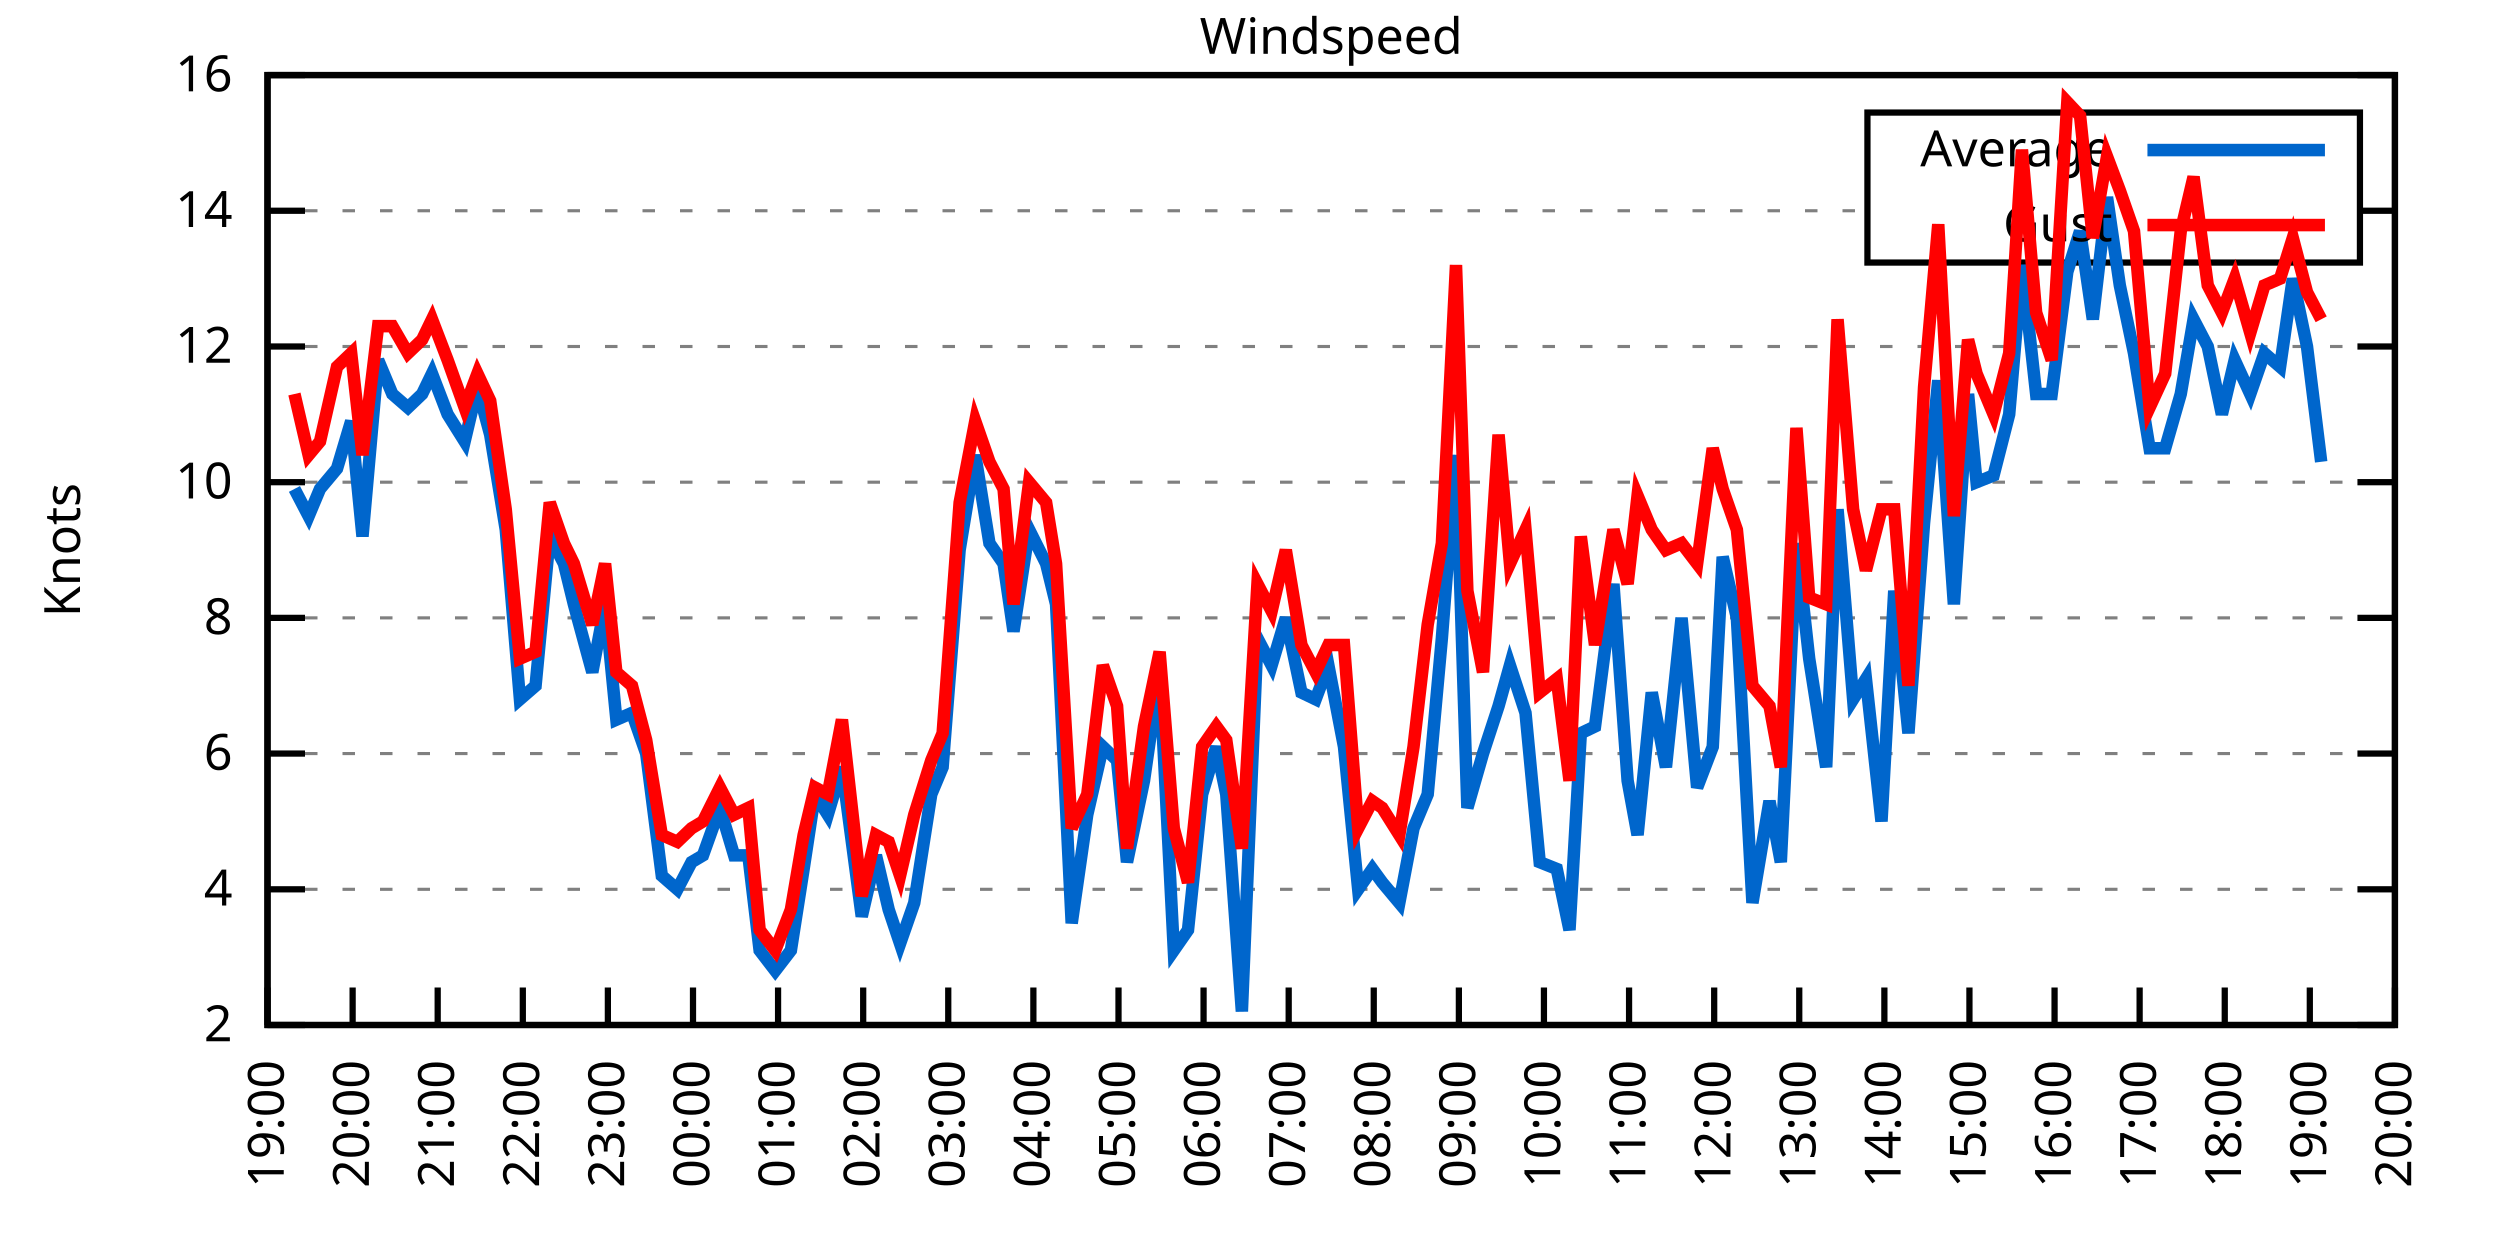
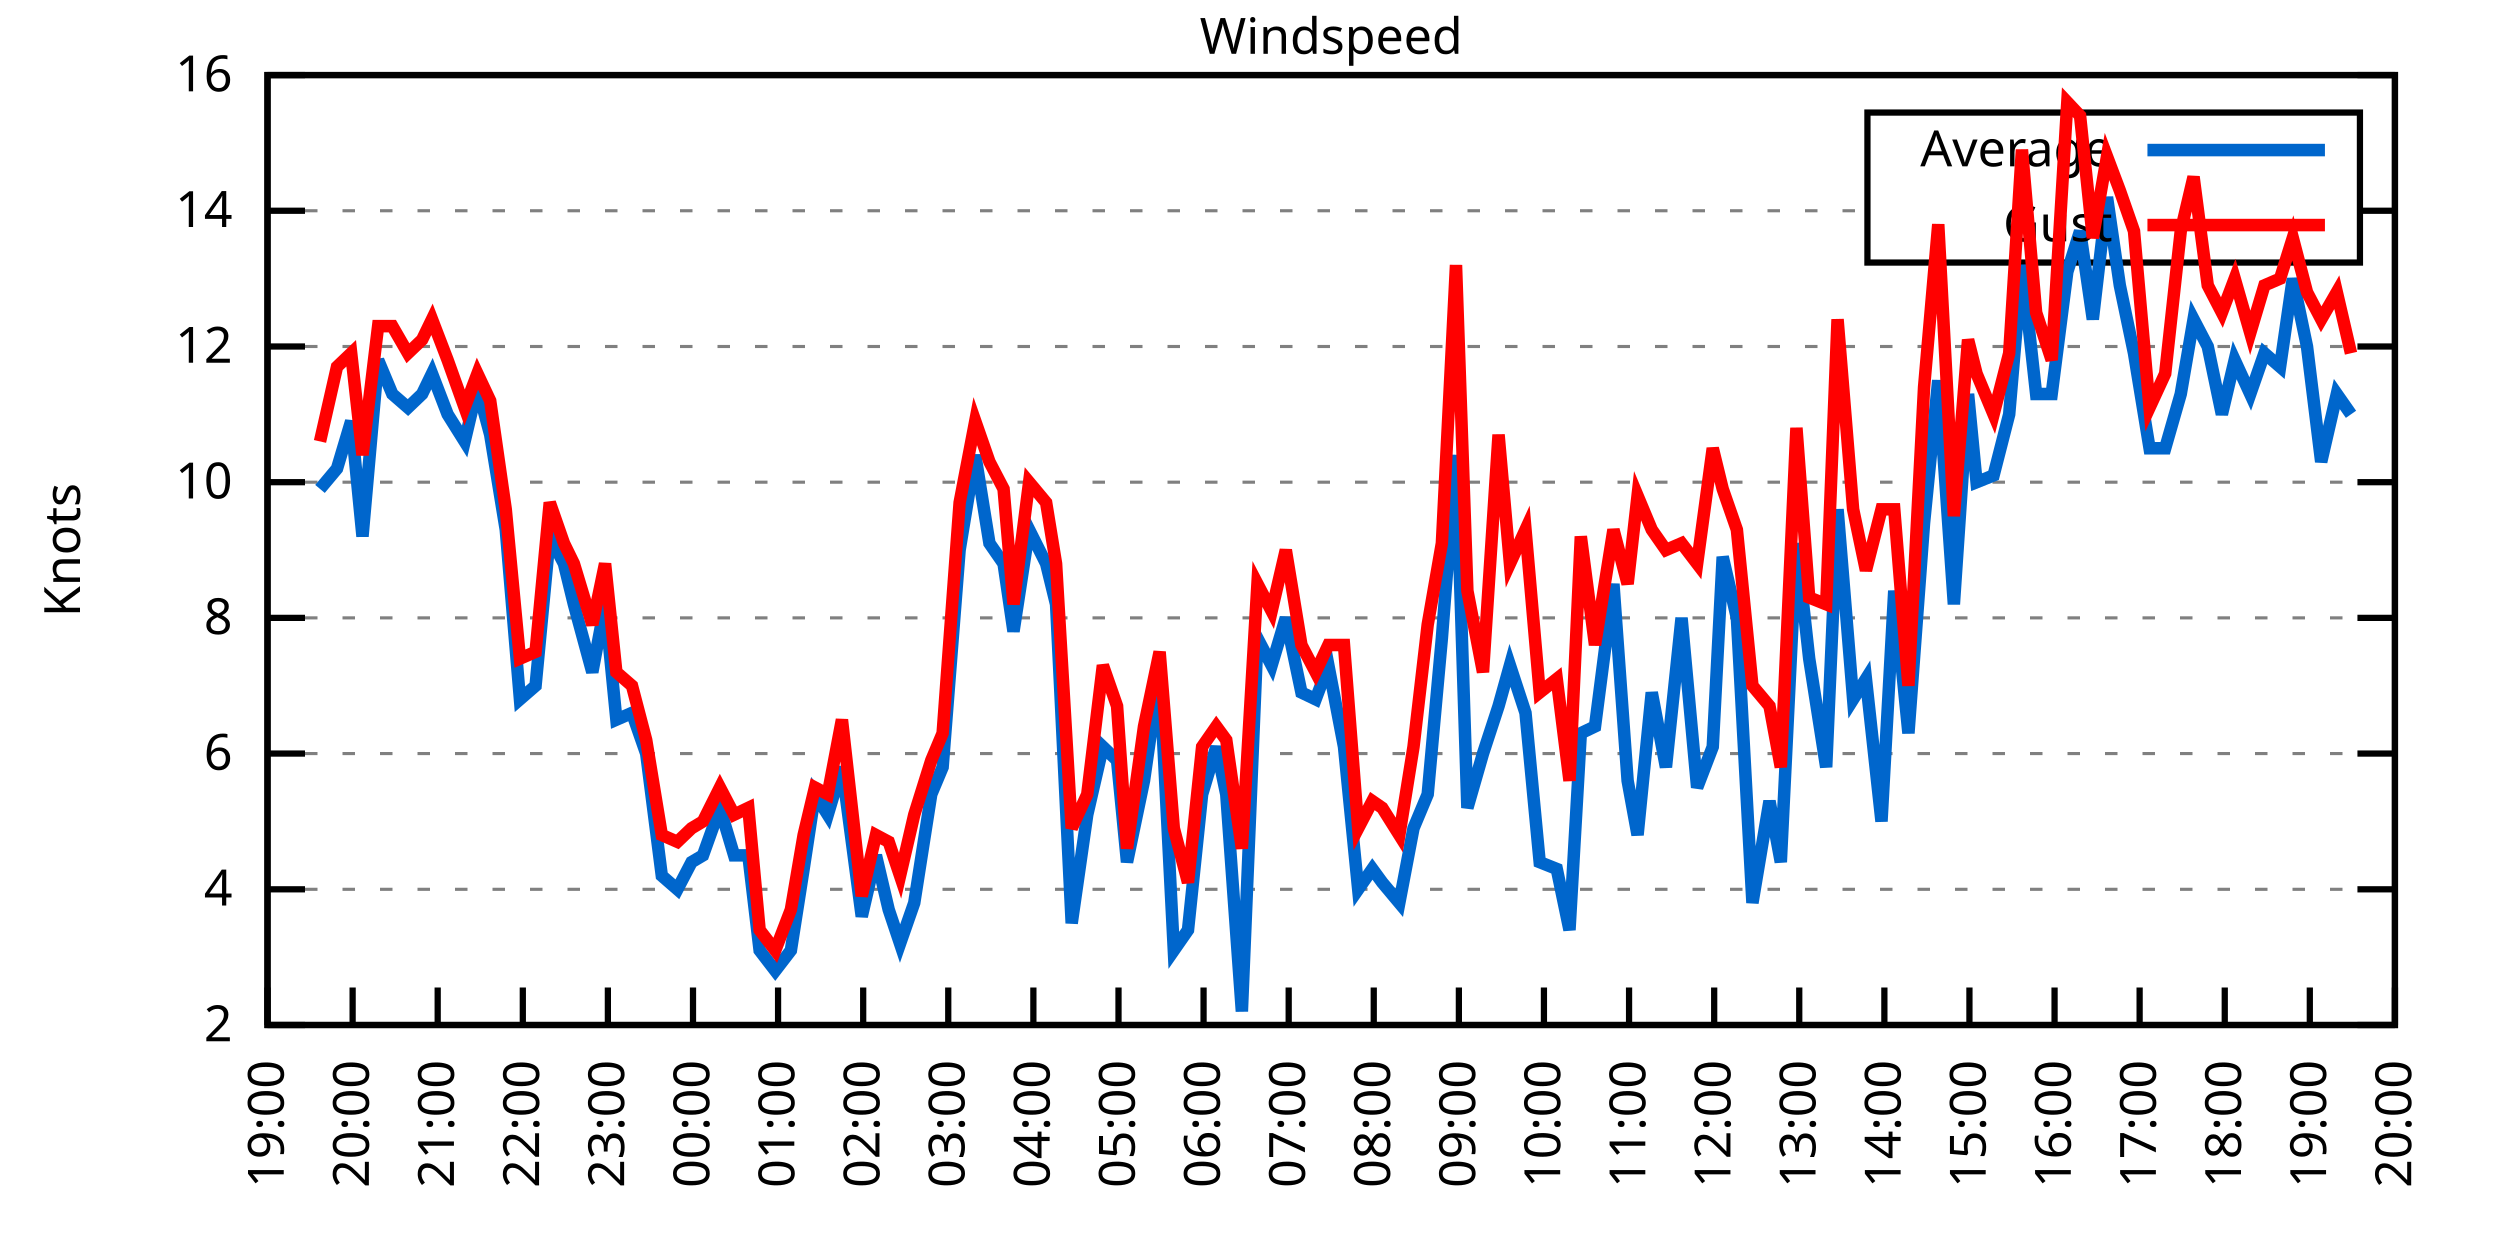
<svg xmlns="http://www.w3.org/2000/svg" xmlns:xlink="http://www.w3.org/1999/xlink" width="400" height="200" viewBox="0 0 400 200">
  <g id="gnuplot_canvas">
    <rect x="0" y="0" width="400" height="200" fill="none" />
    <defs>
      <circle id="gpDot" r="0.5" stroke-width="0.5" stroke="currentColor" />
      <path id="gpPt0" stroke-width="0.333" stroke="currentColor" d="M-1,0 h2 M0,-1 v2" />
      <path id="gpPt1" stroke-width="0.333" stroke="currentColor" d="M-1,-1 L1,1 M1,-1 L-1,1" />
      <path id="gpPt2" stroke-width="0.333" stroke="currentColor" d="M-1,0 L1,0 M0,-1 L0,1 M-1,-1 L1,1 M-1,1 L1,-1" />
      <rect id="gpPt3" stroke-width="0.333" stroke="currentColor" x="-1" y="-1" width="2" height="2" />
      <rect id="gpPt4" stroke-width="0.333" stroke="currentColor" fill="currentColor" x="-1" y="-1" width="2" height="2" />
      <circle id="gpPt5" stroke-width="0.333" stroke="currentColor" cx="0" cy="0" r="1" />
      <use xlink:href="#gpPt5" id="gpPt6" fill="currentColor" stroke="none" />
      <path id="gpPt7" stroke-width="0.333" stroke="currentColor" d="M0,-1.33 L-1.33,0.67 L1.33,0.67 z" />
      <use xlink:href="#gpPt7" id="gpPt8" fill="currentColor" stroke="none" />
      <use xlink:href="#gpPt7" id="gpPt9" stroke="currentColor" transform="rotate(180)" />
      <use xlink:href="#gpPt9" id="gpPt10" fill="currentColor" stroke="none" />
      <use xlink:href="#gpPt3" id="gpPt11" stroke="currentColor" transform="rotate(45)" />
      <use xlink:href="#gpPt11" id="gpPt12" fill="currentColor" stroke="none" />
      <path id="gpPt13" stroke-width="0.333" stroke="currentColor" d="M0,1.330 L1.265,0.411 L0.782,-1.067 L-0.782,-1.076 L-1.265,0.411 z" />
      <use xlink:href="#gpPt13" id="gpPt14" fill="currentColor" stroke="none" />
      <filter id="textbox" filterUnits="objectBoundingBox" x="0" y="0" height="1" width="1">
        <feFlood flood-color="white" flood-opacity="1" result="bgnd" />
        <feComposite in="SourceGraphic" in2="bgnd" operator="atop" />
      </filter>
      <filter id="greybox" filterUnits="objectBoundingBox" x="0" y="0" height="1" width="1">
        <feFlood flood-color="lightgrey" flood-opacity="1" result="grey" />
        <feComposite in="SourceGraphic" in2="grey" operator="atop" />
      </filter>
    </defs>
    <g fill="none" color="white" stroke="currentColor" stroke-width="1.00" stroke-linecap="butt" stroke-linejoin="miter">
</g>
    <g fill="none" color="black" stroke="currentColor" stroke-width="1.00" stroke-linecap="butt" stroke-linejoin="miter">
      <g stroke="none" shape-rendering="crispEdges">
        <polygon fill="rgb(255, 255, 255)" points="42.80,164.00 383.18,164.00 383.18,12.02 42.80,12.02 " />
      </g>
    </g>
    <g fill="none" color="black" stroke="currentColor" stroke-width="1.00" stroke-linecap="butt" stroke-linejoin="miter">
</g>
    <g fill="none" color="black" stroke="black" stroke-width="0.50" stroke-linecap="butt" stroke-linejoin="miter">
</g>
    <g fill="none" color="gray" stroke="currentColor" stroke-width="0.50" stroke-linecap="butt" stroke-linejoin="miter">
      <path stroke="gray" stroke-dasharray="2,4" class="gridline" d="M42.80,164.00 L383.19,164.00  " />
    </g>
    <g fill="none" color="gray" stroke="gray" stroke-width="1.00" stroke-linecap="butt" stroke-linejoin="miter">
</g>
    <g fill="none" color="black" stroke="currentColor" stroke-width="1.00" stroke-linecap="butt" stroke-linejoin="miter">
      <path stroke="black" d="M42.80,164.00 L48.80,164.00 M383.19,164.00 L377.19,164.00  " />
      <g transform="translate(37.20,166.60)" stroke="none" fill="black" font-family="Sans" font-size="8.00" text-anchor="end">
        <text>
          <tspan font-family="Sans"> 2</tspan>
        </text>
      </g>
    </g>
    <g fill="none" color="black" stroke="currentColor" stroke-width="1.00" stroke-linecap="butt" stroke-linejoin="miter">
</g>
    <g fill="none" color="black" stroke="black" stroke-width="0.50" stroke-linecap="butt" stroke-linejoin="miter">
</g>
    <g fill="none" color="gray" stroke="currentColor" stroke-width="0.50" stroke-linecap="butt" stroke-linejoin="miter">
      <path stroke="gray" stroke-dasharray="2,4" class="gridline" d="M42.80,142.29 L383.19,142.29  " />
    </g>
    <g fill="none" color="gray" stroke="gray" stroke-width="1.00" stroke-linecap="butt" stroke-linejoin="miter">
</g>
    <g fill="none" color="black" stroke="currentColor" stroke-width="1.00" stroke-linecap="butt" stroke-linejoin="miter">
      <path stroke="black" d="M42.80,142.29 L48.80,142.29 M383.19,142.29 L377.19,142.29  " />
      <g transform="translate(37.20,144.89)" stroke="none" fill="black" font-family="Sans" font-size="8.00" text-anchor="end">
        <text>
          <tspan font-family="Sans"> 4</tspan>
        </text>
      </g>
    </g>
    <g fill="none" color="black" stroke="currentColor" stroke-width="1.00" stroke-linecap="butt" stroke-linejoin="miter">
</g>
    <g fill="none" color="black" stroke="black" stroke-width="0.50" stroke-linecap="butt" stroke-linejoin="miter">
</g>
    <g fill="none" color="gray" stroke="currentColor" stroke-width="0.50" stroke-linecap="butt" stroke-linejoin="miter">
      <path stroke="gray" stroke-dasharray="2,4" class="gridline" d="M42.80,120.57 L383.19,120.57  " />
    </g>
    <g fill="none" color="gray" stroke="gray" stroke-width="1.00" stroke-linecap="butt" stroke-linejoin="miter">
</g>
    <g fill="none" color="black" stroke="currentColor" stroke-width="1.00" stroke-linecap="butt" stroke-linejoin="miter">
      <path stroke="black" d="M42.80,120.57 L48.80,120.57 M383.19,120.57 L377.19,120.57  " />
      <g transform="translate(37.20,123.17)" stroke="none" fill="black" font-family="Sans" font-size="8.00" text-anchor="end">
        <text>
          <tspan font-family="Sans"> 6</tspan>
        </text>
      </g>
    </g>
    <g fill="none" color="black" stroke="currentColor" stroke-width="1.00" stroke-linecap="butt" stroke-linejoin="miter">
</g>
    <g fill="none" color="black" stroke="black" stroke-width="0.50" stroke-linecap="butt" stroke-linejoin="miter">
</g>
    <g fill="none" color="gray" stroke="currentColor" stroke-width="0.50" stroke-linecap="butt" stroke-linejoin="miter">
      <path stroke="gray" stroke-dasharray="2,4" class="gridline" d="M42.80,98.86 L383.19,98.86  " />
    </g>
    <g fill="none" color="gray" stroke="gray" stroke-width="1.00" stroke-linecap="butt" stroke-linejoin="miter">
</g>
    <g fill="none" color="black" stroke="currentColor" stroke-width="1.00" stroke-linecap="butt" stroke-linejoin="miter">
      <path stroke="black" d="M42.80,98.86 L48.80,98.86 M383.19,98.86 L377.19,98.86  " />
      <g transform="translate(37.20,101.46)" stroke="none" fill="black" font-family="Sans" font-size="8.00" text-anchor="end">
        <text>
          <tspan font-family="Sans"> 8</tspan>
        </text>
      </g>
    </g>
    <g fill="none" color="black" stroke="currentColor" stroke-width="1.00" stroke-linecap="butt" stroke-linejoin="miter">
</g>
    <g fill="none" color="black" stroke="black" stroke-width="0.50" stroke-linecap="butt" stroke-linejoin="miter">
</g>
    <g fill="none" color="gray" stroke="currentColor" stroke-width="0.50" stroke-linecap="butt" stroke-linejoin="miter">
      <path stroke="gray" stroke-dasharray="2,4" class="gridline" d="M42.80,77.15 L383.19,77.15  " />
    </g>
    <g fill="none" color="gray" stroke="gray" stroke-width="1.00" stroke-linecap="butt" stroke-linejoin="miter">
</g>
    <g fill="none" color="black" stroke="currentColor" stroke-width="1.00" stroke-linecap="butt" stroke-linejoin="miter">
      <path stroke="black" d="M42.80,77.15 L48.80,77.15 M383.19,77.15 L377.19,77.15  " />
      <g transform="translate(37.20,79.75)" stroke="none" fill="black" font-family="Sans" font-size="8.00" text-anchor="end">
        <text>
          <tspan font-family="Sans"> 10</tspan>
        </text>
      </g>
    </g>
    <g fill="none" color="black" stroke="currentColor" stroke-width="1.00" stroke-linecap="butt" stroke-linejoin="miter">
</g>
    <g fill="none" color="black" stroke="black" stroke-width="0.50" stroke-linecap="butt" stroke-linejoin="miter">
</g>
    <g fill="none" color="gray" stroke="currentColor" stroke-width="0.50" stroke-linecap="butt" stroke-linejoin="miter">
      <path stroke="gray" stroke-dasharray="2,4" class="gridline" d="M42.80,55.44 L383.19,55.44  " />
    </g>
    <g fill="none" color="gray" stroke="gray" stroke-width="1.00" stroke-linecap="butt" stroke-linejoin="miter">
</g>
    <g fill="none" color="black" stroke="currentColor" stroke-width="1.00" stroke-linecap="butt" stroke-linejoin="miter">
      <path stroke="black" d="M42.80,55.44 L48.80,55.44 M383.19,55.44 L377.19,55.44  " />
      <g transform="translate(37.20,58.04)" stroke="none" fill="black" font-family="Sans" font-size="8.00" text-anchor="end">
        <text>
          <tspan font-family="Sans"> 12</tspan>
        </text>
      </g>
    </g>
    <g fill="none" color="black" stroke="currentColor" stroke-width="1.00" stroke-linecap="butt" stroke-linejoin="miter">
</g>
    <g fill="none" color="black" stroke="black" stroke-width="0.50" stroke-linecap="butt" stroke-linejoin="miter">
</g>
    <g fill="none" color="gray" stroke="currentColor" stroke-width="0.50" stroke-linecap="butt" stroke-linejoin="miter">
      <path stroke="gray" stroke-dasharray="2,4" class="gridline" d="M42.80,33.72 L298.79,33.72 M377.59,33.72 L383.19,33.72  " />
    </g>
    <g fill="none" color="gray" stroke="gray" stroke-width="1.00" stroke-linecap="butt" stroke-linejoin="miter">
</g>
    <g fill="none" color="black" stroke="currentColor" stroke-width="1.00" stroke-linecap="butt" stroke-linejoin="miter">
      <path stroke="black" d="M42.80,33.72 L48.80,33.72 M383.19,33.72 L377.19,33.72  " />
      <g transform="translate(37.20,36.32)" stroke="none" fill="black" font-family="Sans" font-size="8.00" text-anchor="end">
        <text>
          <tspan font-family="Sans"> 14</tspan>
        </text>
      </g>
    </g>
    <g fill="none" color="black" stroke="currentColor" stroke-width="1.00" stroke-linecap="butt" stroke-linejoin="miter">
</g>
    <g fill="none" color="black" stroke="black" stroke-width="0.50" stroke-linecap="butt" stroke-linejoin="miter">
</g>
    <g fill="none" color="gray" stroke="currentColor" stroke-width="0.50" stroke-linecap="butt" stroke-linejoin="miter">
      <path stroke="gray" stroke-dasharray="2,4" class="gridline" d="M42.80,12.01 L383.19,12.01  " />
    </g>
    <g fill="none" color="gray" stroke="gray" stroke-width="1.00" stroke-linecap="butt" stroke-linejoin="miter">
</g>
    <g fill="none" color="black" stroke="currentColor" stroke-width="1.00" stroke-linecap="butt" stroke-linejoin="miter">
      <path stroke="black" d="M42.80,12.01 L48.80,12.01 M383.19,12.01 L377.19,12.01  " />
      <g transform="translate(37.20,14.61)" stroke="none" fill="black" font-family="Sans" font-size="8.00" text-anchor="end">
        <text>
          <tspan font-family="Sans"> 16</tspan>
        </text>
      </g>
    </g>
    <g fill="none" color="black" stroke="currentColor" stroke-width="1.00" stroke-linecap="butt" stroke-linejoin="miter">
      <path stroke="black" d="M42.80,164.00 L42.80,158.00  " />
      <g transform="translate(45.40,169.60) rotate(270.00)" stroke="none" fill="black" font-family="Sans" font-size="8.00" text-anchor="end">
        <text>
          <tspan font-family="Sans">19:00</tspan>
        </text>
      </g>
    </g>
    <g fill="none" color="black" stroke="currentColor" stroke-width="1.00" stroke-linecap="butt" stroke-linejoin="miter">
      <path stroke="black" d="M56.42,164.00 L56.42,158.00  " />
      <g transform="translate(59.02,169.60) rotate(270.00)" stroke="none" fill="black" font-family="Sans" font-size="8.00" text-anchor="end">
        <text>
          <tspan font-family="Sans">20:00</tspan>
        </text>
      </g>
    </g>
    <g fill="none" color="black" stroke="currentColor" stroke-width="1.00" stroke-linecap="butt" stroke-linejoin="miter">
      <path stroke="black" d="M70.03,164.00 L70.03,158.00  " />
      <g transform="translate(72.63,169.60) rotate(270.00)" stroke="none" fill="black" font-family="Sans" font-size="8.00" text-anchor="end">
        <text>
          <tspan font-family="Sans">21:00</tspan>
        </text>
      </g>
    </g>
    <g fill="none" color="black" stroke="currentColor" stroke-width="1.00" stroke-linecap="butt" stroke-linejoin="miter">
      <path stroke="black" d="M83.65,164.00 L83.65,158.00  " />
      <g transform="translate(86.25,169.60) rotate(270.00)" stroke="none" fill="black" font-family="Sans" font-size="8.00" text-anchor="end">
        <text>
          <tspan font-family="Sans">22:00</tspan>
        </text>
      </g>
    </g>
    <g fill="none" color="black" stroke="currentColor" stroke-width="1.00" stroke-linecap="butt" stroke-linejoin="miter">
      <path stroke="black" d="M97.26,164.00 L97.26,158.00  " />
      <g transform="translate(99.86,169.60) rotate(270.00)" stroke="none" fill="black" font-family="Sans" font-size="8.00" text-anchor="end">
        <text>
          <tspan font-family="Sans">23:00</tspan>
        </text>
      </g>
    </g>
    <g fill="none" color="black" stroke="currentColor" stroke-width="1.00" stroke-linecap="butt" stroke-linejoin="miter">
      <path stroke="black" d="M110.88,164.00 L110.88,158.00  " />
      <g transform="translate(113.48,169.60) rotate(270.00)" stroke="none" fill="black" font-family="Sans" font-size="8.00" text-anchor="end">
        <text>
          <tspan font-family="Sans">00:00</tspan>
        </text>
      </g>
    </g>
    <g fill="none" color="black" stroke="currentColor" stroke-width="1.00" stroke-linecap="butt" stroke-linejoin="miter">
      <path stroke="black" d="M124.49,164.00 L124.49,158.00  " />
      <g transform="translate(127.09,169.60) rotate(270.00)" stroke="none" fill="black" font-family="Sans" font-size="8.00" text-anchor="end">
        <text>
          <tspan font-family="Sans">01:00</tspan>
        </text>
      </g>
    </g>
    <g fill="none" color="black" stroke="currentColor" stroke-width="1.00" stroke-linecap="butt" stroke-linejoin="miter">
      <path stroke="black" d="M138.11,164.00 L138.11,158.00  " />
      <g transform="translate(140.71,169.60) rotate(270.00)" stroke="none" fill="black" font-family="Sans" font-size="8.00" text-anchor="end">
        <text>
          <tspan font-family="Sans">02:00</tspan>
        </text>
      </g>
    </g>
    <g fill="none" color="black" stroke="currentColor" stroke-width="1.00" stroke-linecap="butt" stroke-linejoin="miter">
      <path stroke="black" d="M151.72,164.00 L151.72,158.00  " />
      <g transform="translate(154.32,169.60) rotate(270.00)" stroke="none" fill="black" font-family="Sans" font-size="8.00" text-anchor="end">
        <text>
          <tspan font-family="Sans">03:00</tspan>
        </text>
      </g>
    </g>
    <g fill="none" color="black" stroke="currentColor" stroke-width="1.00" stroke-linecap="butt" stroke-linejoin="miter">
      <path stroke="black" d="M165.34,164.00 L165.34,158.00  " />
      <g transform="translate(167.94,169.60) rotate(270.00)" stroke="none" fill="black" font-family="Sans" font-size="8.00" text-anchor="end">
        <text>
          <tspan font-family="Sans">04:00</tspan>
        </text>
      </g>
    </g>
    <g fill="none" color="black" stroke="currentColor" stroke-width="1.00" stroke-linecap="butt" stroke-linejoin="miter">
      <path stroke="black" d="M178.96,164.00 L178.96,158.00  " />
      <g transform="translate(181.56,169.60) rotate(270.00)" stroke="none" fill="black" font-family="Sans" font-size="8.00" text-anchor="end">
        <text>
          <tspan font-family="Sans">05:00</tspan>
        </text>
      </g>
    </g>
    <g fill="none" color="black" stroke="currentColor" stroke-width="1.00" stroke-linecap="butt" stroke-linejoin="miter">
      <path stroke="black" d="M192.57,164.00 L192.57,158.00  " />
      <g transform="translate(195.17,169.60) rotate(270.00)" stroke="none" fill="black" font-family="Sans" font-size="8.00" text-anchor="end">
        <text>
          <tspan font-family="Sans">06:00</tspan>
        </text>
      </g>
    </g>
    <g fill="none" color="black" stroke="currentColor" stroke-width="1.00" stroke-linecap="butt" stroke-linejoin="miter">
      <path stroke="black" d="M206.19,164.00 L206.19,158.00  " />
      <g transform="translate(208.79,169.60) rotate(270.00)" stroke="none" fill="black" font-family="Sans" font-size="8.00" text-anchor="end">
        <text>
          <tspan font-family="Sans">07:00</tspan>
        </text>
      </g>
    </g>
    <g fill="none" color="black" stroke="currentColor" stroke-width="1.00" stroke-linecap="butt" stroke-linejoin="miter">
      <path stroke="black" d="M219.80,164.00 L219.80,158.00  " />
      <g transform="translate(222.40,169.60) rotate(270.00)" stroke="none" fill="black" font-family="Sans" font-size="8.00" text-anchor="end">
        <text>
          <tspan font-family="Sans">08:00</tspan>
        </text>
      </g>
    </g>
    <g fill="none" color="black" stroke="currentColor" stroke-width="1.00" stroke-linecap="butt" stroke-linejoin="miter">
      <path stroke="black" d="M233.42,164.00 L233.42,158.00  " />
      <g transform="translate(236.02,169.60) rotate(270.00)" stroke="none" fill="black" font-family="Sans" font-size="8.00" text-anchor="end">
        <text>
          <tspan font-family="Sans">09:00</tspan>
        </text>
      </g>
    </g>
    <g fill="none" color="black" stroke="currentColor" stroke-width="1.00" stroke-linecap="butt" stroke-linejoin="miter">
      <path stroke="black" d="M247.03,164.00 L247.03,158.00  " />
      <g transform="translate(249.63,169.60) rotate(270.00)" stroke="none" fill="black" font-family="Sans" font-size="8.00" text-anchor="end">
        <text>
          <tspan font-family="Sans">10:00</tspan>
        </text>
      </g>
    </g>
    <g fill="none" color="black" stroke="currentColor" stroke-width="1.00" stroke-linecap="butt" stroke-linejoin="miter">
      <path stroke="black" d="M260.65,164.00 L260.65,158.00  " />
      <g transform="translate(263.25,169.60) rotate(270.00)" stroke="none" fill="black" font-family="Sans" font-size="8.00" text-anchor="end">
        <text>
          <tspan font-family="Sans">11:00</tspan>
        </text>
      </g>
    </g>
    <g fill="none" color="black" stroke="currentColor" stroke-width="1.00" stroke-linecap="butt" stroke-linejoin="miter">
      <path stroke="black" d="M274.27,164.00 L274.27,158.00  " />
      <g transform="translate(276.87,169.60) rotate(270.00)" stroke="none" fill="black" font-family="Sans" font-size="8.00" text-anchor="end">
        <text>
          <tspan font-family="Sans">12:00</tspan>
        </text>
      </g>
    </g>
    <g fill="none" color="black" stroke="currentColor" stroke-width="1.00" stroke-linecap="butt" stroke-linejoin="miter">
      <path stroke="black" d="M287.88,164.00 L287.88,158.00  " />
      <g transform="translate(290.48,169.60) rotate(270.00)" stroke="none" fill="black" font-family="Sans" font-size="8.00" text-anchor="end">
        <text>
          <tspan font-family="Sans">13:00</tspan>
        </text>
      </g>
    </g>
    <g fill="none" color="black" stroke="currentColor" stroke-width="1.00" stroke-linecap="butt" stroke-linejoin="miter">
      <path stroke="black" d="M301.50,164.00 L301.50,158.00  " />
      <g transform="translate(304.10,169.60) rotate(270.00)" stroke="none" fill="black" font-family="Sans" font-size="8.00" text-anchor="end">
        <text>
          <tspan font-family="Sans">14:00</tspan>
        </text>
      </g>
    </g>
    <g fill="none" color="black" stroke="currentColor" stroke-width="1.00" stroke-linecap="butt" stroke-linejoin="miter">
      <path stroke="black" d="M315.11,164.00 L315.11,158.00  " />
      <g transform="translate(317.71,169.60) rotate(270.00)" stroke="none" fill="black" font-family="Sans" font-size="8.00" text-anchor="end">
        <text>
          <tspan font-family="Sans">15:00</tspan>
        </text>
      </g>
    </g>
    <g fill="none" color="black" stroke="currentColor" stroke-width="1.00" stroke-linecap="butt" stroke-linejoin="miter">
      <path stroke="black" d="M328.73,164.00 L328.73,158.00  " />
      <g transform="translate(331.33,169.60) rotate(270.00)" stroke="none" fill="black" font-family="Sans" font-size="8.00" text-anchor="end">
        <text>
          <tspan font-family="Sans">16:00</tspan>
        </text>
      </g>
    </g>
    <g fill="none" color="black" stroke="currentColor" stroke-width="1.00" stroke-linecap="butt" stroke-linejoin="miter">
      <path stroke="black" d="M342.34,164.00 L342.34,158.00  " />
      <g transform="translate(344.94,169.60) rotate(270.00)" stroke="none" fill="black" font-family="Sans" font-size="8.00" text-anchor="end">
        <text>
          <tspan font-family="Sans">17:00</tspan>
        </text>
      </g>
    </g>
    <g fill="none" color="black" stroke="currentColor" stroke-width="1.00" stroke-linecap="butt" stroke-linejoin="miter">
      <path stroke="black" d="M355.96,164.00 L355.96,158.00  " />
      <g transform="translate(358.56,169.60) rotate(270.00)" stroke="none" fill="black" font-family="Sans" font-size="8.00" text-anchor="end">
        <text>
          <tspan font-family="Sans">18:00</tspan>
        </text>
      </g>
    </g>
    <g fill="none" color="black" stroke="currentColor" stroke-width="1.00" stroke-linecap="butt" stroke-linejoin="miter">
      <path stroke="black" d="M369.57,164.00 L369.57,158.00  " />
      <g transform="translate(372.17,169.60) rotate(270.00)" stroke="none" fill="black" font-family="Sans" font-size="8.00" text-anchor="end">
        <text>
          <tspan font-family="Sans">19:00</tspan>
        </text>
      </g>
    </g>
    <g fill="none" color="black" stroke="currentColor" stroke-width="1.00" stroke-linecap="butt" stroke-linejoin="miter">
      <path stroke="black" d="M383.19,164.00 L383.19,158.00  " />
      <g transform="translate(385.79,169.60) rotate(270.00)" stroke="none" fill="black" font-family="Sans" font-size="8.00" text-anchor="end">
        <text>
          <tspan font-family="Sans">20:00</tspan>
        </text>
      </g>
    </g>
    <g fill="none" color="black" stroke="currentColor" stroke-width="1.00" stroke-linecap="butt" stroke-linejoin="miter">
</g>
    <g fill="none" color="black" stroke="currentColor" stroke-width="1.00" stroke-linecap="butt" stroke-linejoin="miter">
      <path stroke="black" d="M42.80,12.01 L42.80,164.00 L383.19,164.00 L383.19,12.01 L42.80,12.01 Z  " />
    </g>
    <g fill="none" color="black" stroke="currentColor" stroke-width="1.00" stroke-linecap="butt" stroke-linejoin="miter">
</g>
    <g fill="none" color="black" stroke="currentColor" stroke-width="1.00" stroke-linecap="butt" stroke-linejoin="miter">
      <path stroke="black" d="M298.79,42.01 L298.79,18.01 L377.59,18.01 L377.59,42.01 L298.79,42.01 Z  " />
    </g>
    <g id="Windspeed_plot_1">
      <g fill="none" color="white" stroke="black" stroke-width="2.00" stroke-linecap="butt" stroke-linejoin="miter">
</g>
      <g fill="none" color="black" stroke="currentColor" stroke-width="2.00" stroke-linecap="butt" stroke-linejoin="miter">
        <g transform="translate(337.99,26.61)" stroke="none" fill="black" font-family="Sans" font-size="8.00" text-anchor="end">
          <text>
            <tspan font-family="Sans">Average</tspan>
          </text>
        </g>
      </g>
      <g fill="none" color="black" stroke="currentColor" stroke-width="2.00" stroke-linecap="butt" stroke-linejoin="miter">
-         <path stroke="rgb(  0, 102, 204)" d="M343.59,24.01 L371.99,24.01 M47.11,78.23 L49.38,82.58 L51.20,78.23 L53.92,74.98 L56.19,67.38 L58.00,85.83   L60.50,57.61 L62.77,63.04 L65.27,65.21 L67.54,63.04 L69.12,59.78 L71.62,66.29 L74.34,70.63 L76.39,61.95   L78.43,69.55 L80.92,84.75 L83.19,111.89 L85.69,109.72 L87.96,85.83 L90.23,90.18 L91.82,96.69 L94.77,107.55   L96.81,96.69 L98.62,115.15 L101.12,114.06 L103.39,120.57 L105.89,140.12 L108.38,142.29 L110.65,137.94 L112.47,136.86   L115.19,129.26 L117.46,136.86 L119.73,136.86 L121.54,152.06 L124.04,155.31 L126.54,152.06 L128.58,139.03 L130.39,127.09   L132.44,130.35 L134.71,122.75 L137.88,146.63 L140.15,136.86 L142.19,145.54 L144.01,150.97 L146.28,144.46 L149.00,127.09   L150.82,122.75 L153.54,88.00 L156.04,72.81 L158.31,86.92 L160.57,90.18 L162.16,101.03 L164.66,84.75 L167.38,90.18   L168.97,96.69 L171.47,147.72 L173.96,130.35 L176.46,119.49 L178.73,121.66 L180.32,137.94 L183.04,124.92 L185.54,107.55   L187.81,152.06 L190.08,148.80 L192.34,127.09 L194.61,119.49 L196.20,127.09 L198.70,161.83 L201.19,102.12 L203.46,106.46   L205.73,98.86 L208.23,110.80 L210.50,111.89 L212.54,106.46 L215.04,119.49 L217.31,142.29 L219.58,139.03 L221.16,141.20   L223.89,144.46 L226.16,132.52 L228.43,127.09 L230.70,102.12 L232.96,72.81 L234.78,129.26 L237.28,120.57 L239.77,112.97   L241.59,106.46 L244.08,114.06 L246.35,137.94 L249.08,139.03 L251.12,148.80 L252.93,117.32 L255.20,116.23 L258.15,93.43   L260.42,124.92 L262.01,133.60 L264.28,110.80 L266.55,122.75 L269.05,98.86 L271.54,126.00 L274.04,119.49 L275.63,89.09   L277.90,98.86 L280.39,144.46 L283.12,128.17 L284.93,137.94 L287.43,86.92 L289.47,105.38 L292.19,122.75 L294.01,81.49   L296.50,111.89 L298.55,108.63 L301.04,131.43 L303.08,94.52 L305.35,117.32 L307.85,83.66 L310.12,60.86 L312.62,96.69   L314.89,63.04 L316.25,77.15 L318.97,76.06 L321.47,66.29 L323.51,42.41 L325.78,63.04 L328.27,63.04 L330.77,43.49   L332.81,36.98 L334.85,51.09 L337.12,31.55 L339.17,45.66 L341.44,56.52 L343.93,71.72 L346.43,71.72 L348.92,63.04   L350.97,51.09 L353.24,55.44 L355.50,66.29 L357.55,57.61 L360.04,63.04 L362.31,56.52 L364.81,58.69 L366.85,44.58   L369.12,55.44 L371.39,73.89  " />
+         <path stroke="rgb(  0, 102, 204)" d="M343.59,24.01 L371.99,24.01 M51.20,78.23 L53.92,74.98 L56.19,67.38 L58.00,85.83 L60.50,57.61 L62.77,63.04   L65.27,65.21 L67.54,63.04 L69.12,59.78 L71.62,66.29 L74.34,70.63 L76.39,61.95 L78.43,69.55 L80.92,84.75   L83.19,111.89 L85.69,109.72 L87.96,85.83 L90.23,90.18 L91.82,96.69 L94.77,107.55 L96.81,96.69 L98.62,115.15   L101.12,114.06 L103.39,120.57 L105.89,140.12 L108.38,142.29 L110.65,137.94 L112.47,136.86 L115.19,129.26 L117.46,136.86   L119.73,136.86 L121.54,152.06 L124.04,155.31 L126.54,152.06 L128.58,139.03 L130.39,127.09 L132.44,130.35 L134.71,122.75   L137.88,146.63 L140.15,136.86 L142.19,145.54 L144.01,150.97 L146.28,144.46 L149.00,127.09 L150.82,122.75 L153.54,88.00   L156.04,72.81 L158.31,86.92 L160.57,90.18 L162.16,101.03 L164.66,84.75 L167.38,90.18 L168.97,96.69 L171.47,147.72   L173.96,130.35 L176.46,119.49 L178.73,121.66 L180.32,137.94 L183.04,124.92 L185.54,107.55 L187.81,152.06 L190.08,148.80   L192.34,127.09 L194.61,119.49 L196.20,127.09 L198.70,161.83 L201.19,102.12 L203.46,106.46 L205.73,98.86 L208.23,110.80   L210.50,111.89 L212.54,106.46 L215.04,119.49 L217.31,142.29 L219.58,139.03 L221.16,141.20 L223.89,144.46 L226.16,132.52   L228.43,127.09 L230.70,102.12 L232.96,72.81 L234.78,129.26 L237.28,120.57 L239.77,112.97 L241.59,106.46 L244.08,114.06   L246.35,137.94 L249.08,139.03 L251.12,148.80 L252.93,117.32 L255.20,116.23 L258.15,93.43 L260.42,124.92 L262.01,133.60   L264.28,110.80 L266.55,122.75 L269.05,98.86 L271.54,126.00 L274.04,119.49 L275.63,89.09 L277.90,98.86 L280.39,144.46   L283.12,128.17 L284.93,137.94 L287.43,86.92 L289.47,105.38 L292.19,122.75 L294.01,81.49 L296.50,111.89 L298.55,108.63   L301.04,131.43 L303.08,94.52 L305.35,117.32 L307.85,83.66 L310.12,60.86 L312.62,96.69 L314.89,63.04 L316.25,77.15   L318.97,76.06 L321.47,66.29 L323.51,42.41 L325.78,63.04 L328.27,63.04 L330.77,43.49 L332.81,36.98 L334.85,51.09   L337.12,31.55 L339.17,45.66 L341.44,56.52 L343.93,71.72 L346.43,71.72 L348.92,63.04 L350.97,51.09 L353.24,55.44   L355.50,66.29 L357.55,57.61 L360.04,63.04 L362.31,56.52 L364.81,58.69 L366.85,44.58 L369.12,55.44 L371.39,73.89   L373.89,63.04 L376.16,66.29  " />
      </g>
    </g>
    <g id="Windspeed_plot_2">
      <g fill="none" color="black" stroke="currentColor" stroke-width="2.00" stroke-linecap="butt" stroke-linejoin="miter">
        <g transform="translate(337.99,38.61)" stroke="none" fill="black" font-family="Sans" font-size="8.00" text-anchor="end">
          <text>
            <tspan font-family="Sans">Gust</tspan>
          </text>
        </g>
      </g>
      <g fill="none" color="black" stroke="currentColor" stroke-width="2.00" stroke-linecap="butt" stroke-linejoin="miter">
-         <path stroke="rgb(255,   0,   0)" d="M343.59,36.01 L371.99,36.01 M47.11,63.04 L49.38,72.81 L51.20,70.63 L53.92,58.69 L56.19,56.52 L58.00,72.81   L60.50,52.18 L62.77,52.18 L65.27,56.52 L67.54,54.35 L69.12,51.09 L71.62,57.61 L74.34,65.21 L76.39,59.78   L78.43,64.12 L80.92,81.49 L83.19,105.38 L85.69,104.29 L87.96,80.41 L90.23,86.92 L91.82,90.18 L94.77,99.95   L96.81,90.18 L98.62,107.55 L101.12,109.72 L103.39,118.40 L105.89,133.60 L108.38,134.69 L110.65,132.52 L112.47,131.43   L115.19,126.00 L117.46,130.35 L119.73,129.26 L121.54,148.80 L124.04,152.06 L126.54,145.54 L128.58,133.60 L130.39,126.00   L132.44,127.09 L134.71,115.15 L137.88,143.37 L140.15,133.60 L142.19,134.69 L144.01,140.12 L146.28,130.35 L149.00,121.66   L150.82,117.32 L153.54,80.41 L156.04,67.38 L158.31,73.89 L160.57,78.23 L162.16,96.69 L164.66,77.15 L167.38,80.41   L168.97,90.18 L171.47,132.52 L173.96,127.09 L176.46,106.46 L178.73,112.97 L180.32,135.77 L183.04,116.23 L185.54,104.29   L187.81,132.52 L190.08,141.20 L192.34,119.49 L194.61,116.23 L196.20,118.40 L198.70,135.77 L201.19,93.43 L203.46,97.78   L205.73,88.00 L208.23,103.20 L210.50,107.55 L212.54,103.20 L215.04,103.20 L217.31,132.52 L219.58,128.17 L221.16,129.26   L223.89,133.60 L226.16,119.49 L228.43,99.95 L230.70,86.92 L232.96,42.41 L234.78,94.52 L237.28,107.55 L239.77,69.55   L241.59,90.18 L244.08,84.75 L246.35,110.80 L249.08,108.63 L251.12,124.92 L252.93,85.83 L255.20,103.20 L258.15,84.75   L260.42,93.43 L262.01,79.32 L264.28,84.75 L266.55,88.00 L269.05,86.92 L271.54,90.18 L274.04,71.72 L275.63,78.23   L277.90,84.75 L280.39,109.72 L283.12,112.97 L284.93,122.75 L287.43,68.46 L289.47,95.60 L292.19,96.69 L294.01,51.09   L296.50,81.49 L298.55,91.26 L301.04,81.49 L303.08,81.49 L305.35,109.72 L307.85,61.95 L310.12,35.89 L312.62,82.58   L314.89,54.35 L316.25,59.78 L318.97,66.29 L321.47,56.52 L323.51,23.95 L325.78,50.01 L328.27,57.61 L330.77,16.35   L332.81,18.52 L334.85,38.07 L337.12,25.04 L339.17,30.47 L341.44,36.98 L343.93,65.21 L346.43,59.78 L348.92,36.98   L350.97,28.29 L353.24,45.66 L355.50,50.01 L357.55,44.58 L360.04,53.26 L362.31,45.66 L364.81,44.58 L366.85,38.07   L369.12,46.75 L371.39,51.09  " />
+         <path stroke="rgb(255,   0,   0)" d="M343.59,36.01 L371.99,36.01 M51.20,70.63 L53.92,58.69 L56.19,56.52 L58.00,72.81 L60.50,52.18 L62.77,52.18   L65.27,56.52 L67.54,54.35 L69.12,51.09 L71.62,57.61 L74.34,65.21 L76.39,59.78 L78.43,64.12 L80.92,81.49   L83.19,105.38 L85.69,104.29 L87.96,80.41 L90.23,86.92 L91.82,90.18 L94.77,99.95 L96.81,90.18 L98.62,107.55   L101.12,109.72 L103.39,118.40 L105.89,133.60 L108.38,134.69 L110.65,132.52 L112.47,131.43 L115.19,126.00 L117.46,130.35   L119.73,129.26 L121.54,148.80 L124.04,152.06 L126.54,145.54 L128.58,133.60 L130.39,126.00 L132.44,127.09 L134.71,115.15   L137.88,143.37 L140.15,133.60 L142.19,134.69 L144.01,140.12 L146.28,130.35 L149.00,121.66 L150.82,117.32 L153.54,80.41   L156.04,67.38 L158.31,73.89 L160.57,78.23 L162.16,96.69 L164.66,77.15 L167.38,80.41 L168.97,90.18 L171.47,132.52   L173.96,127.09 L176.46,106.46 L178.73,112.97 L180.32,135.77 L183.04,116.23 L185.54,104.29 L187.81,132.52 L190.08,141.20   L192.34,119.49 L194.61,116.23 L196.20,118.40 L198.70,135.77 L201.19,93.43 L203.46,97.78 L205.73,88.00 L208.23,103.20   L210.50,107.55 L212.54,103.20 L215.04,103.20 L217.31,132.52 L219.58,128.17 L221.16,129.26 L223.89,133.60 L226.16,119.49   L228.43,99.95 L230.70,86.92 L232.96,42.41 L234.78,94.52 L237.28,107.55 L239.77,69.55 L241.59,90.18 L244.08,84.75   L246.35,110.80 L249.08,108.63 L251.12,124.92 L252.93,85.83 L255.20,103.20 L258.15,84.75 L260.42,93.43 L262.01,79.32   L264.28,84.75 L266.55,88.00 L269.05,86.92 L271.54,90.18 L274.04,71.72 L275.63,78.23 L277.90,84.75 L280.39,109.72   L283.12,112.97 L284.93,122.75 L287.43,68.46 L289.47,95.60 L292.19,96.69 L294.01,51.09 L296.50,81.49 L298.55,91.26   L301.04,81.49 L303.08,81.49 L305.35,109.72 L307.85,61.95 L310.12,35.89 L312.62,82.58 L314.89,54.35 L316.25,59.78   L318.97,66.29 L321.47,56.52 L323.51,23.95 L325.78,50.01 L328.27,57.61 L330.77,16.35 L332.81,18.52 L334.85,38.07   L337.12,25.04 L339.17,30.47 L341.44,36.98 L343.93,65.21 L346.43,59.78 L348.92,36.98 L350.97,28.29 L353.24,45.66   L355.50,50.01 L357.55,44.58 L360.04,53.26 L362.31,45.66 L364.81,44.58 L366.85,38.07 L369.12,46.75 L371.39,51.09   L373.89,46.75 L376.16,56.52  " />
      </g>
    </g>
    <g fill="none" color="black" stroke="currentColor" stroke-width="2.00" stroke-linecap="butt" stroke-linejoin="miter">
</g>
    <g fill="none" color="black" stroke="black" stroke-width="1.00" stroke-linecap="butt" stroke-linejoin="miter">
</g>
    <g fill="none" color="black" stroke="currentColor" stroke-width="1.00" stroke-linecap="butt" stroke-linejoin="miter">
      <path stroke="black" d="M42.80,12.01 L42.80,164.00 L383.19,164.00 L383.19,12.01 L42.80,12.01 Z  " />
      <g transform="translate(12.80,88.01) rotate(270.00)" stroke="none" fill="black" font-family="Sans" font-size="8.00" text-anchor="middle">
        <text>
          <tspan font-family="Sans">Knots</tspan>
        </text>
      </g>
    </g>
    <g fill="none" color="black" stroke="currentColor" stroke-width="1.00" stroke-linecap="butt" stroke-linejoin="miter">
</g>
    <g fill="none" color="black" stroke="currentColor" stroke-width="1.00" stroke-linecap="butt" stroke-linejoin="miter">
      <g transform="translate(212.99,8.61)" stroke="none" fill="black" font-family="Sans" font-size="8.00" text-anchor="middle">
        <text>
          <tspan font-family="Sans">Windspeed</tspan>
        </text>
      </g>
    </g>
    <g fill="none" color="black" stroke="currentColor" stroke-width="1.00" stroke-linecap="butt" stroke-linejoin="miter">
</g>
  </g>
</svg>
